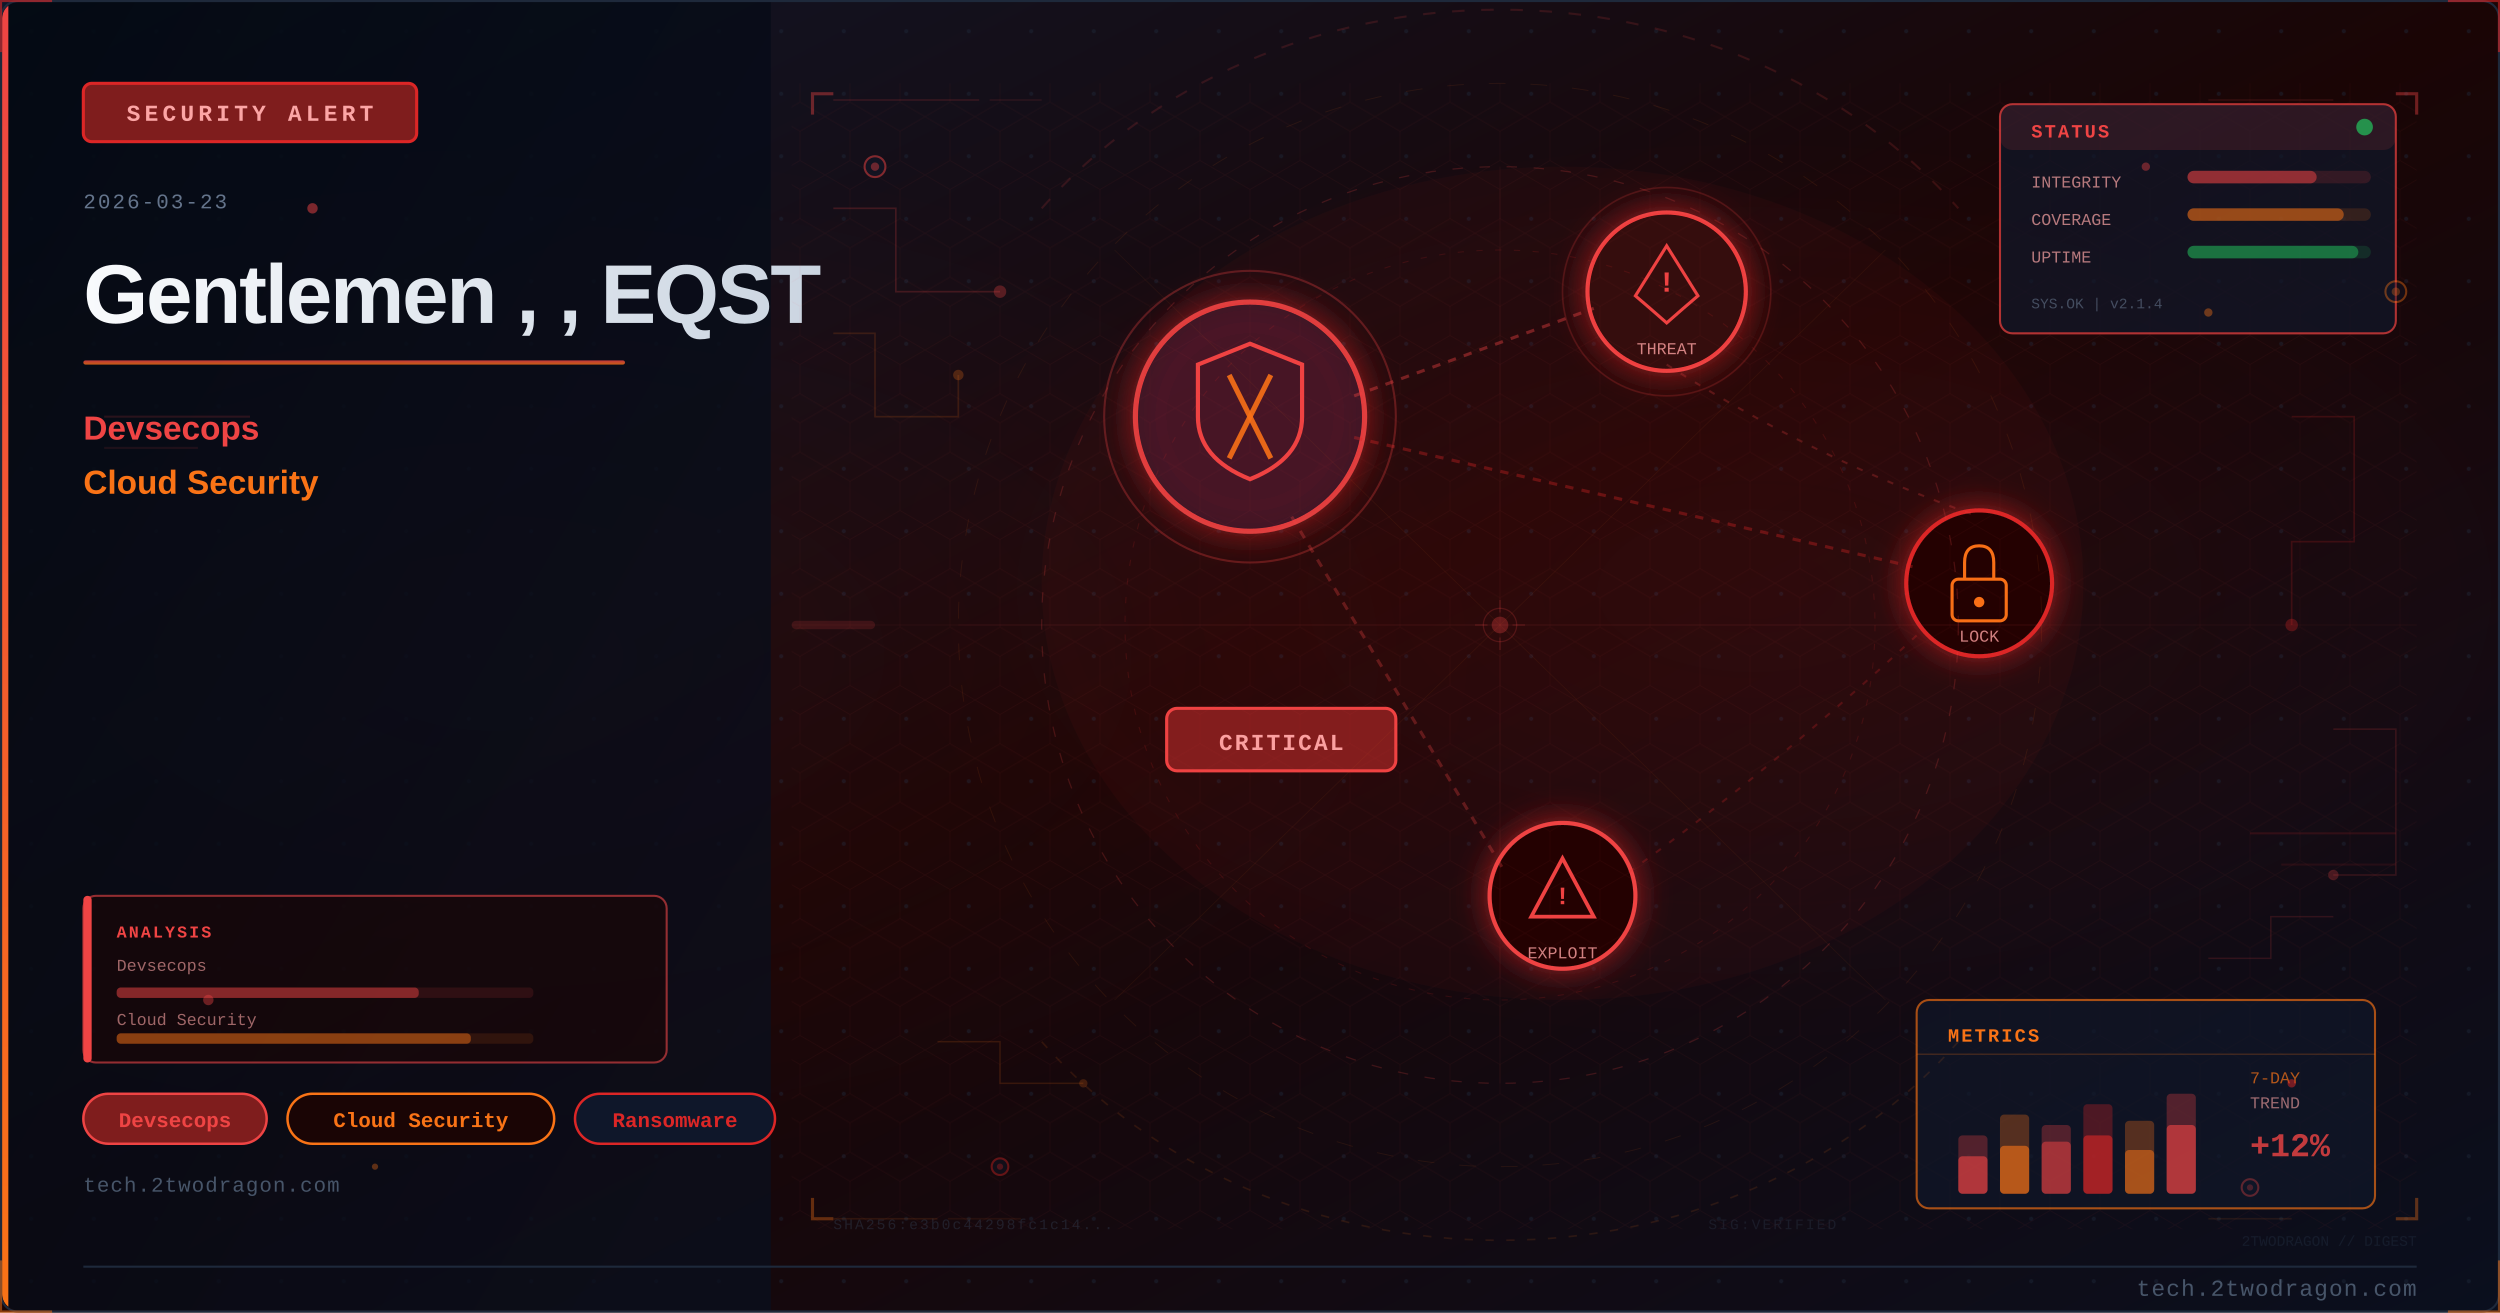
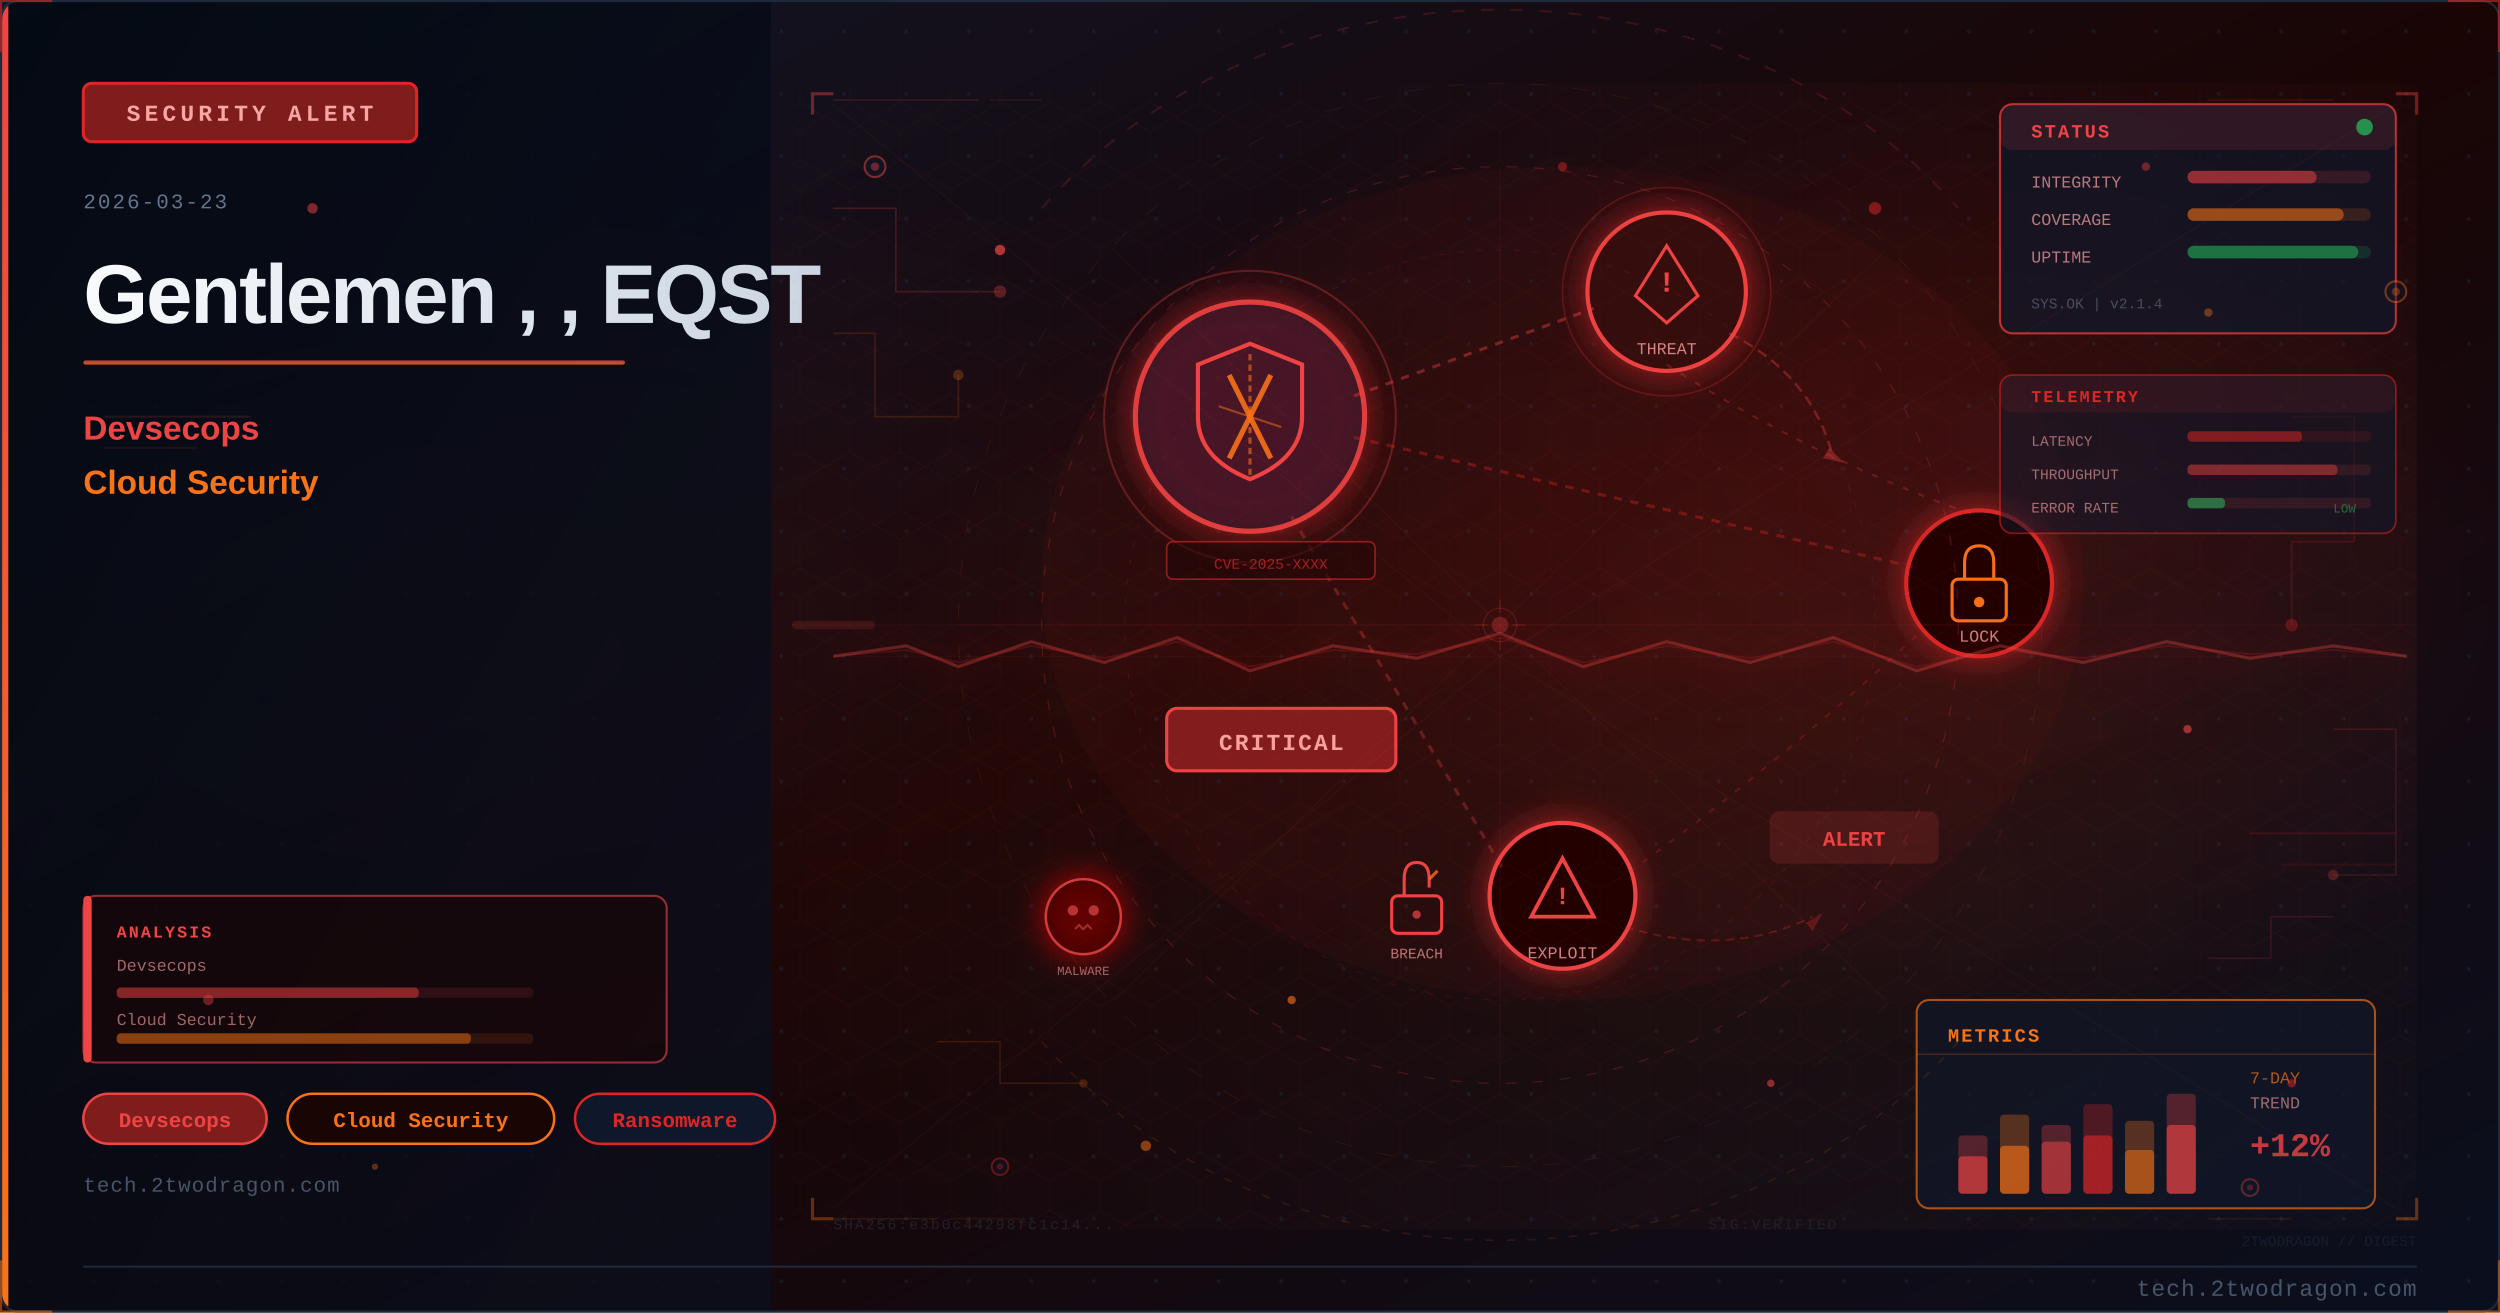
<svg xmlns="http://www.w3.org/2000/svg" viewBox="0 0 1200 630" width="1200" height="630">
  <defs>
    <linearGradient id="uc00079bg" x1="0%" y1="0%" x2="100%" y2="100%">
      <stop offset="0%" style="stop-color:#0f172a" />
      <stop offset="50%" style="stop-color:#1a0505" />
      <stop offset="100%" style="stop-color:#0a0f1e" />
    </linearGradient>
    <linearGradient id="uc00079accent" x1="0%" y1="0%" x2="0%" y2="100%">
      <stop offset="0%" style="stop-color:#ef4444" />
      <stop offset="100%" style="stop-color:#f97316" />
    </linearGradient>
    <linearGradient id="uc00079title" x1="0%" y1="0%" x2="100%" y2="0%">
      <stop offset="0%" style="stop-color:#f8fafc" />
      <stop offset="100%" style="stop-color:#cbd5e1" />
    </linearGradient>
    <linearGradient id="uc00079panel" x1="0%" y1="0%" x2="100%" y2="100%">
      <stop offset="0%" style="stop-color:#020810;stop-opacity:0.85" />
      <stop offset="100%" style="stop-color:#0a0f1e;stop-opacity:0.75" />
    </linearGradient>
    <radialGradient id="uc00079ambientL" cx="20%" cy="50%" r="40%">
      <stop offset="0%" style="stop-color:#ef4444;stop-opacity:0.06" />
      <stop offset="100%" style="stop-color:#ef4444;stop-opacity:0" />
    </radialGradient>
    <radialGradient id="uc00079ambientR" cx="70%" cy="45%" r="35%">
      <stop offset="0%" style="stop-color:#dc2626;stop-opacity:0.08" />
      <stop offset="100%" style="stop-color:#dc2626;stop-opacity:0" />
    </radialGradient>
    <filter id="uc00079glow" x="-100%" y="-100%" width="300%" height="300%">
      <feDropShadow dx="0" dy="0" stdDeviation="8" flood-color="#dc2626" flood-opacity="0.7" />
    </filter>
    <filter id="uc00079blur" x="-50%" y="-50%" width="200%" height="200%">
      <feGaussianBlur stdDeviation="12" />
    </filter>
    <filter id="uc00079textglow" x="-20%" y="-20%" width="140%" height="140%">
      <feDropShadow dx="0" dy="0" stdDeviation="4" flood-color="#ef4444" flood-opacity="0.5" />
    </filter>
+     <filter id="uc00079fxGlow" x="-50%" y="-50%" width="200%" height="200%">
+       <feGaussianBlur stdDeviation="6" result="b" />
+       <feColorMatrix in="b" type="matrix" values="1.2 0.4 0 0 0 0.5 0.6 0 0 0 0 0 0 0 0 0 0 0 0.85 0" result="g" />
+       <feMerge>
+         <feMergeNode in="g" />
+         <feMergeNode in="SourceGraphic" />
+       </feMerge>
+     </filter>
+     <filter id="uc00079fxRed" x="-60%" y="-60%" width="220%" height="220%">
+       <feGaussianBlur stdDeviation="8" result="b" />
+       <feColorMatrix in="b" type="matrix" values="1.3 0 0 0 0.7 0 0 0 0 0 0 0 0 0 0 0 0 0 0.95 0" result="g" />
+       <feMerge>
+         <feMergeNode in="g" />
+         <feMergeNode in="SourceGraphic" />
+       </feMerge>
+     </filter>
+     <radialGradient id="uc00079sceneGlow1" cx="75%" cy="30%" r="50%">
+       <stop offset="0%" stop-color="#ef4444" stop-opacity="0.15" />
+       <stop offset="100%" stop-color="#ef4444" stop-opacity="0" />
+     </radialGradient>
+     <radialGradient id="uc00079sceneGlow2" cx="60%" cy="70%" r="60%">
+       <stop offset="0%" stop-color="#f97316" stop-opacity="0.10" />
+       <stop offset="100%" stop-color="#f97316" stop-opacity="0" />
+     </radialGradient>
    <pattern id="uc00079dots" x="0" y="0" width="30" height="30" patternUnits="userSpaceOnUse">
      <circle cx="15" cy="15" r="1" fill="#1e293b" opacity="0.7" />
    </pattern>
    <clipPath id="uc00079clip">
      <rect x="1" y="1" width="1198" height="628" rx="8" ry="8" />
    </clipPath>
    <style>
-       @keyframes uc00079pulse { 0%,100%{opacity:0.4} 50%{opacity:1} }
-       @keyframes uc00079glimmer { 0%{opacity:0.3} 50%{opacity:0.7} 100%{opacity:0.3} }
+       @keyframes uc00079floatUp { 0%{transform:translateY(0);opacity:0.9} 85%{opacity:0.5} 100%{transform:translateY(-80px);opacity:0} }
+       @keyframes uc00079pulse { 0%,100%{opacity:0.5} 50%{opacity:1} }
+       @keyframes uc00079crackFx { 0%,100%{stroke-opacity:0.6} 50%{stroke-opacity:1} }
+       @keyframes uc00079glimmer { 0%{opacity:0.3} 50%{opacity:0.85} 100%{opacity:0.3} }
      @keyframes uc00079dash { to{stroke-dashoffset:-20} }
+       @keyframes uc00079rotSpin { from{transform:rotate(0deg)} to{transform:rotate(360deg)} }
+       .uc00079fa { animation: uc00079floatUp 3.2s ease-in infinite; }
+       .uc00079fb { animation: uc00079floatUp 3.8s ease-in infinite; animation-delay:0.9s; }
+       .uc00079fc { animation: uc00079floatUp 2.9s ease-in infinite; animation-delay:1.7s; }
+       .uc00079crack { animation: uc00079crackFx 1.9s ease-in-out infinite; }
+       .uc00079blink { animation: uc00079pulse 2.2s ease-in-out infinite; }
    </style>
  </defs>
  <rect width="1200" height="630" fill="url(#uc00079bg)" />
  <g clip-path="url(#uc00079clip)">
    <rect width="1200" height="630" fill="url(#uc00079dots)" opacity="0.6" />
    <rect width="1200" height="630" fill="url(#uc00079ambientL)" />
    <rect width="1200" height="630" fill="url(#uc00079ambientR)" />
    <rect x="0" y="0" width="370" height="630" fill="url(#uc00079panel)" />
    <rect x="0" y="0" width="4" height="630" fill="url(#uc00079accent)" />
    <rect x="40" y="40" width="160" height="28" rx="4" fill="#7f1d1d" stroke="#dc2626" stroke-width="1.5" />
    <text x="120" y="58" font-family="Courier New, monospace" font-size="11" fill="#fca5a5" text-anchor="middle" letter-spacing="2" font-weight="bold">SECURITY ALERT</text>
    <text x="40" y="100" font-family="Courier New, monospace" font-size="10" fill="#64748b" letter-spacing="1">2026-03-23</text>
    <text x="40" y="155" font-family="Segoe UI, Arial, sans-serif" font-size="40" fill="url(#uc00079title)" font-weight="700" letter-spacing="-1">Gentlemen , , EQST</text>
    <rect x="40" y="173" width="260" height="2" rx="1" fill="url(#uc00079accent)" opacity="0.8" />
    <text x="40" y="211" font-family="Segoe UI, Arial, sans-serif" font-size="16" fill="#ef4444" font-weight="600">Devsecops</text>
    <text x="40" y="237" font-family="Segoe UI, Arial, sans-serif" font-size="16" fill="#f97316" font-weight="600">Cloud Security</text>
    <rect x="40" y="525" width="88" height="24" rx="12" fill="#7f1d1d" stroke="#ef4444" stroke-width="1.2" />
    <text x="84" y="541" font-family="Courier New, monospace" font-size="10" fill="#ef4444" text-anchor="middle" font-weight="bold">Devsecops</text>
    <rect x="138" y="525" width="128" height="24" rx="12" fill="#1a0505" stroke="#f97316" stroke-width="1.2" />
    <text x="202" y="541" font-family="Courier New, monospace" font-size="10" fill="#f97316" text-anchor="middle" font-weight="bold">Cloud Security</text>
    <rect x="276" y="525" width="96" height="24" rx="12" fill="#0f172a" stroke="#dc2626" stroke-width="1.2" />
    <text x="324" y="541" font-family="Courier New, monospace" font-size="10" fill="#dc2626" text-anchor="middle" font-weight="bold">Ransomware</text>
    <text x="40" y="572" font-family="Courier New, monospace" font-size="10" fill="#475569" letter-spacing="0.5">tech.2twodragon.com</text>
+     <rect x="380" y="40" width="780" height="550" fill="url(#uc00079sceneGlow1)" opacity="0.6" />
+     <rect x="380" y="40" width="780" height="550" fill="url(#uc00079sceneGlow2)" opacity="0.5" />
    <g filter="url(#uc00079glow)">
      <circle cx="600" cy="200" r="55" fill="#0f172a" stroke="#ef4444" stroke-width="2.5" opacity="0.9" />
      <circle cx="600" cy="200" r="55" fill="#dc2626" opacity="0.08" />
    </g>
    <path d="M600 165 L625 175 L625 200 Q625 220 600 230 Q575 220 575 200 L575 175 Z" fill="none" stroke="#ef4444" stroke-width="2" />
    <line x1="590" y1="180" x2="610" y2="220" stroke="#f97316" stroke-width="2.5" opacity="0.9" />
    <line x1="610" y1="180" x2="590" y2="220" stroke="#f97316" stroke-width="2.5" opacity="0.9" />
    <g filter="url(#uc00079glow)">
      <circle cx="800" cy="140" r="38" fill="#1a0505" stroke="#ef4444" stroke-width="2" />
      <circle cx="800" cy="140" r="38" fill="#dc2626" opacity="0.1" />
    </g>
    <polygon points="800,118 815,142 808,148 800,155 792,148 785,142" fill="none" stroke="#ef4444" stroke-width="1.5" />
    <text x="800" y="140" font-family="Courier New, monospace" font-size="14" fill="#ef4444" text-anchor="middle" font-weight="bold">!</text>
    <text x="800" y="170" font-family="Courier New, monospace" font-size="8" fill="#fca5a5" text-anchor="middle" opacity="0.8">THREAT</text>
    <g filter="url(#uc00079glow)">
      <circle cx="950" cy="280" r="35" fill="#1a0505" stroke="#dc2626" stroke-width="2" />
    </g>
    <rect x="937" y="278" width="26" height="20" rx="3" fill="none" stroke="#f97316" stroke-width="1.5" />
    <path d="M943 278 L943 270 Q943 262 950 262 Q957 262 957 270 L957 278" fill="none" stroke="#f97316" stroke-width="1.5" />
    <circle cx="950" cy="289" r="2.5" fill="#f97316" />
    <text x="950" y="308" font-family="Courier New, monospace" font-size="8" fill="#fca5a5" text-anchor="middle" opacity="0.8">LOCK</text>
    <g filter="url(#uc00079glow)">
      <circle cx="750" cy="430" r="35" fill="#1a0505" stroke="#ef4444" stroke-width="2" />
    </g>
    <polygon points="750,412 765,440 735,440" fill="none" stroke="#ef4444" stroke-width="1.8" />
    <text x="750" y="434" font-family="Courier New, monospace" font-size="12" fill="#ef4444" text-anchor="middle" font-weight="bold">!</text>
    <text x="750" y="460" font-family="Courier New, monospace" font-size="8" fill="#fca5a5" text-anchor="middle" opacity="0.8">EXPLOIT</text>
    <line x1="650" y1="190" x2="765" y2="148" stroke="#ef4444" stroke-width="1.5" opacity="0.4" stroke-dasharray="4 4" style="animation: uc00079dash 2s linear infinite" />
    <line x1="650" y1="210" x2="918" y2="272" stroke="#dc2626" stroke-width="1.5" opacity="0.35" stroke-dasharray="4 4" />
    <line x1="620" y1="248" x2="722" y2="418" stroke="#ef4444" stroke-width="1.5" opacity="0.3" stroke-dasharray="4 4" />
    <path d="M 800 175 Q 870 220 950 248" fill="none" stroke="#ef4444" stroke-width="1" opacity="0.25" stroke-dasharray="3 5" />
    <path d="M 920 305 Q 850 370 780 420" fill="none" stroke="#dc2626" stroke-width="1" opacity="0.25" stroke-dasharray="3 5" />
    <rect x="560" y="340" width="110" height="30" rx="5" fill="#7f1d1d" stroke="#ef4444" stroke-width="1.5" />
    <text x="615" y="360" font-family="Courier New, monospace" font-size="11" fill="#fca5a5" text-anchor="middle" font-weight="bold" letter-spacing="1">CRITICAL</text>
    <circle cx="600" cy="200" r="70" fill="none" stroke="#ef4444" stroke-width="1" opacity="0.3" style="animation: uc00079pulse 3s ease-in-out infinite" />
    <circle cx="800" cy="140" r="50" fill="none" stroke="#ef4444" stroke-width="0.8" opacity="0.2" style="animation: uc00079pulse 4s ease-in-out infinite" />
+     <path d="M600 170 L600 230" stroke="#f97316" stroke-width="1.5" opacity="0.6" stroke-dasharray="3 2" />
+     <path d="M585 195 L615 205" stroke="#f97316" stroke-width="1" opacity="0.5" />
+     <g transform="translate(680,430)">
+       <rect x="-12" y="0" width="24" height="18" rx="3" fill="none" stroke="#ef4444" stroke-width="1.5" />
+       <path d="M-6 0 L-6 -8 Q-6 -16 0 -16 Q6 -16 6 -8 L6 -4" fill="none" stroke="#ef4444" stroke-width="1.5" />
+       <line x1="6" y1="-8" x2="10" y2="-12" stroke="#f97316" stroke-width="1.5" opacity="0.8" />
+       <circle cx="0" cy="9" r="2" fill="#ef4444" opacity="0.7" />
+     </g>
+     <text x="680" y="460" font-family="Courier New, monospace" font-size="7" fill="#fca5a5" text-anchor="middle" opacity="0.7">BREACH</text>
+     <path d="M 830 160 Q 870 180 880 220" fill="none" stroke="#ef4444" stroke-width="1.2" opacity="0.35" stroke-dasharray="5 3" style="animation: uc00079dash 2.5s linear infinite" />
+     <polygon points="878,215 885,222 875,220" fill="#ef4444" opacity="0.35" />
+     <path d="M 780 445 Q 830 460 870 440" fill="none" stroke="#dc2626" stroke-width="1" opacity="0.3" stroke-dasharray="4 3" />
+     <polygon points="867,443 875,438 870,447" fill="#dc2626" opacity="0.3" />
+     <g transform="translate(520,440)" filter="url(#uc00079fxRed)">
+       <circle cx="0" cy="0" r="18" fill="#1a0505" stroke="#ef4444" stroke-width="1.2" opacity="0.8" />
+       <circle cx="-5" cy="-3" r="2.5" fill="#ef4444" opacity="0.7" />
+       <circle cx="5" cy="-3" r="2.5" fill="#ef4444" opacity="0.7" />
+       <path d="M-4 6 L-2 4 L0 6 L2 4 L4 6" fill="none" stroke="#ef4444" stroke-width="1" opacity="0.6" />
+     </g>
+     <text x="520" y="468" font-family="Courier New, monospace" font-size="6" fill="#fca5a5" text-anchor="middle" opacity="0.6">MALWARE</text>
+     <rect x="850" y="390" width="80" height="24" rx="4" fill="#ef4444" opacity="0.15" stroke="#ef4444" stroke-width="1.2" />
+     <text x="890" y="406" font-family="Courier New, monospace" font-size="10" fill="#ef4444" text-anchor="middle" font-weight="bold" class="uc00079blink">ALERT</text>
+     <rect x="560" y="260" width="100" height="18" rx="3" fill="#1a0505" stroke="#dc2626" stroke-width="0.8" opacity="0.6" />
+     <text x="610" y="273" font-family="Courier New, monospace" font-size="7" fill="#dc2626" text-anchor="middle" opacity="0.7">CVE-2025-XXXX</text>
    <ellipse cx="750" cy="280" rx="250" ry="200" fill="#dc2626" opacity="0.04" />
    <defs>
      <pattern id="uc00079hex" x="0" y="0" width="24" height="28" patternUnits="userSpaceOnUse">
        <polygon points="12,0 24,7 24,21 12,28 0,21 0,7" fill="none" stroke="#ef4444" stroke-width="0.4" opacity="0.15" />
      </pattern>
    </defs>
    <rect x="380" y="40" width="780" height="550" fill="url(#uc00079hex)" opacity="0.35" />
    <circle cx="720" cy="300" r="220" fill="none" stroke="#ef4444" stroke-width="0.6" stroke-dasharray="5 8" opacity="0.2" />
    <circle cx="720" cy="300" r="180" fill="none" stroke="#dc2626" stroke-width="0.5" stroke-dasharray="3 6" opacity="0.15" />
    <circle cx="720" cy="300" r="260" fill="none" stroke="#f97316" stroke-width="0.4" stroke-dasharray="8 12" opacity="0.1" />
    <line x1="720" y1="80" x2="720" y2="520" stroke="#ef4444" stroke-width="0.3" opacity="0.1" />
    <line x1="460" y1="300" x2="980" y2="300" stroke="#ef4444" stroke-width="0.3" opacity="0.1" />
    <line x1="535" y1="120" x2="905" y2="480" stroke="#f97316" stroke-width="0.3" opacity="0.08" />
    <line x1="905" y1="120" x2="535" y2="480" stroke="#f97316" stroke-width="0.3" opacity="0.08" />
    <rect x="960" y="50" width="190" height="110" rx="6" fill="#0f172a" stroke="#ef4444" stroke-width="1" opacity="0.7" />
    <rect x="960" y="50" width="190" height="22" rx="6" fill="#ef4444" opacity="0.12" />
    <text x="975" y="66" font-family="Courier New, monospace" font-size="9" fill="#ef4444" font-weight="bold" letter-spacing="1">STATUS</text>
    <circle cx="1135" cy="61" r="4" fill="#22c55e" opacity="0.7" style="animation: uc00079pulse 2s ease-in-out infinite" />
    <text x="975" y="90" font-family="Courier New, monospace" font-size="8" fill="#fca5a5" opacity="0.7">INTEGRITY</text>
    <rect x="1050" y="82" width="88" height="6" rx="3" fill="#ef4444" opacity="0.15" />
    <rect x="1050" y="82" width="62" height="6" rx="3" fill="#ef4444" opacity="0.5" />
    <text x="975" y="108" font-family="Courier New, monospace" font-size="8" fill="#fca5a5" opacity="0.7">COVERAGE</text>
    <rect x="1050" y="100" width="88" height="6" rx="3" fill="#f97316" opacity="0.15" />
    <rect x="1050" y="100" width="75" height="6" rx="3" fill="#f97316" opacity="0.5" />
    <text x="975" y="126" font-family="Courier New, monospace" font-size="8" fill="#fca5a5" opacity="0.7">UPTIME</text>
    <rect x="1050" y="118" width="88" height="6" rx="3" fill="#22c55e" opacity="0.15" />
    <rect x="1050" y="118" width="82" height="6" rx="3" fill="#22c55e" opacity="0.45" />
    <text x="975" y="148" font-family="Courier New, monospace" font-size="7" fill="#64748b" opacity="0.6">SYS.OK | v2.1.4</text>
    <rect x="920" y="480" width="220" height="100" rx="6" fill="#0f172a" stroke="#f97316" stroke-width="1" opacity="0.65" />
    <text x="935" y="500" font-family="Courier New, monospace" font-size="9" fill="#f97316" font-weight="bold" letter-spacing="1">METRICS</text>
    <line x1="920" y1="506" x2="1140" y2="506" stroke="#f97316" stroke-width="0.5" opacity="0.3" />
    <rect x="940" y="545" width="14" height="28" rx="2" fill="#ef4444" opacity="0.3" />
    <rect x="940" y="555" width="14" height="18" rx="2" fill="#ef4444" opacity="0.6" />
    <rect x="960" y="535" width="14" height="38" rx="2" fill="#f97316" opacity="0.3" />
    <rect x="960" y="550" width="14" height="23" rx="2" fill="#f97316" opacity="0.6" />
    <rect x="980" y="540" width="14" height="33" rx="2" fill="#ef4444" opacity="0.3" />
    <rect x="980" y="548" width="14" height="25" rx="2" fill="#ef4444" opacity="0.5" />
    <rect x="1000" y="530" width="14" height="43" rx="2" fill="#dc2626" opacity="0.3" />
    <rect x="1000" y="545" width="14" height="28" rx="2" fill="#dc2626" opacity="0.6" />
    <rect x="1020" y="538" width="14" height="35" rx="2" fill="#f97316" opacity="0.3" />
    <rect x="1020" y="552" width="14" height="21" rx="2" fill="#f97316" opacity="0.5" />
    <rect x="1040" y="525" width="14" height="48" rx="2" fill="#ef4444" opacity="0.3" />
    <rect x="1040" y="540" width="14" height="33" rx="2" fill="#ef4444" opacity="0.6" style="animation: uc00079glimmer 3s ease-in-out infinite" />
    <text x="1080" y="520" font-family="Courier New, monospace" font-size="8" fill="#f97316" opacity="0.7">7-DAY</text>
    <text x="1080" y="532" font-family="Courier New, monospace" font-size="8" fill="#fca5a5" opacity="0.6">TREND</text>
    <text x="1080" y="555" font-family="Courier New, monospace" font-size="16" fill="#ef4444" font-weight="bold" opacity="0.8">+12%</text>
    <polyline points="400,100 430,100 430,140 480,140" fill="none" stroke="#ef4444" stroke-width="0.8" opacity="0.2" />
    <circle cx="480" cy="140" r="3" fill="#ef4444" opacity="0.3" />
    <polyline points="400,160 420,160 420,200 460,200 460,180" fill="none" stroke="#f97316" stroke-width="0.8" opacity="0.15" />
    <circle cx="460" cy="180" r="2.5" fill="#f97316" opacity="0.25" />
    <polyline points="1100,200 1130,200 1130,260 1100,260 1100,300" fill="none" stroke="#dc2626" stroke-width="0.8" opacity="0.18" />
    <circle cx="1100" cy="300" r="3" fill="#dc2626" opacity="0.3" />
    <polyline points="1120,350 1150,350 1150,420 1120,420" fill="none" stroke="#ef4444" stroke-width="0.8" opacity="0.15" />
    <circle cx="1120" cy="420" r="2.5" fill="#ef4444" opacity="0.25" />
    <polyline points="450,500 480,500 480,520 520,520" fill="none" stroke="#f97316" stroke-width="0.7" opacity="0.15" />
    <circle cx="520" cy="520" r="2" fill="#f97316" opacity="0.2" />
    <polyline points="1060,460 1090,460 1090,440 1120,440" fill="none" stroke="#ef4444" stroke-width="0.7" opacity="0.15" />
    <rect x="40" y="430" width="280" height="80" rx="6" fill="#1a0505" stroke="#ef4444" stroke-width="1" opacity="0.6" />
    <rect x="40" y="430" width="4" height="80" rx="2" fill="#ef4444" />
    <text x="56" y="450" font-family="Courier New, monospace" font-size="8" fill="#ef4444" font-weight="bold" letter-spacing="1">ANALYSIS</text>
    <text x="56" y="466" font-family="Courier New, monospace" font-size="8" fill="#fca5a5" opacity="0.6">Devsecops</text>
    <rect x="56" y="474" width="200" height="5" rx="2" fill="#ef4444" opacity="0.12" />
    <rect x="56" y="474" width="145" height="5" rx="2" fill="#ef4444" opacity="0.45" />
    <text x="56" y="492" font-family="Courier New, monospace" font-size="8" fill="#fca5a5" opacity="0.6">Cloud Security</text>
    <rect x="56" y="496" width="200" height="5" rx="2" fill="#f97316" opacity="0.12" />
    <rect x="56" y="496" width="170" height="5" rx="2" fill="#f97316" opacity="0.45" />
    <circle cx="420" cy="80" r="5" fill="#0f172a" stroke="#ef4444" stroke-width="1" opacity="0.5" />
    <circle cx="420" cy="80" r="2" fill="#ef4444" opacity="0.4" />
    <circle cx="1150" cy="140" r="5" fill="#0f172a" stroke="#f97316" stroke-width="1" opacity="0.4" />
    <circle cx="1150" cy="140" r="2" fill="#f97316" opacity="0.3" />
    <circle cx="480" cy="560" r="4" fill="#0f172a" stroke="#dc2626" stroke-width="1" opacity="0.4" />
    <circle cx="480" cy="560" r="1.5" fill="#dc2626" opacity="0.3" />
    <circle cx="1080" cy="570" r="4" fill="#0f172a" stroke="#ef4444" stroke-width="1" opacity="0.35" />
    <circle cx="1080" cy="570" r="1.5" fill="#ef4444" opacity="0.25" />
    <text x="400" y="590" font-family="Courier New, monospace" font-size="7" fill="#334155" opacity="0.4" letter-spacing="1">SHA256:e3b0c44298fc1c14...</text>
    <text x="820" y="590" font-family="Courier New, monospace" font-size="7" fill="#334155" opacity="0.3" letter-spacing="1">SIG:VERIFIED</text>
    <line x1="380" y1="300" x2="1160" y2="300" stroke="#ef4444" stroke-width="0.5" opacity="0.06" />
    <rect x="380" y="298" width="40" height="4" rx="2" fill="#ef4444" opacity="0.15">
      <animate attributeName="x" values="380;1120;380" dur="8s" repeatCount="indefinite" />
      <animate attributeName="opacity" values="0.15;0.3;0.15" dur="8s" repeatCount="indefinite" />
    </rect>
    <path d="M 500 100 A 280 250 0 0 1 940 100" fill="none" stroke="#ef4444" stroke-width="1" stroke-dasharray="6 8" opacity="0.15" style="animation: uc00079dash 4s linear infinite" />
    <path d="M 940 500 A 280 250 0 0 1 500 500" fill="none" stroke="#f97316" stroke-width="0.8" stroke-dasharray="4 6" opacity="0.12" style="animation: uc00079dash 5s linear infinite" />
    <polyline points="390,55 390,45 400,45" fill="none" stroke="#ef4444" stroke-width="1.5" opacity="0.4" />
    <polyline points="1150,45 1160,45 1160,55" fill="none" stroke="#ef4444" stroke-width="1.5" opacity="0.4" />
    <polyline points="390,575 390,585 400,585" fill="none" stroke="#f97316" stroke-width="1.5" opacity="0.35" />
    <polyline points="1150,585 1160,585 1160,575" fill="none" stroke="#f97316" stroke-width="1.5" opacity="0.35" />
    <circle cx="720" cy="300" r="8" fill="none" stroke="#ef4444" stroke-width="0.6" opacity="0.2" />
    <line x1="720" y1="288" x2="720" y2="294" stroke="#ef4444" stroke-width="0.6" opacity="0.2" />
    <line x1="720" y1="306" x2="720" y2="312" stroke="#ef4444" stroke-width="0.6" opacity="0.2" />
    <line x1="708" y1="300" x2="714" y2="300" stroke="#ef4444" stroke-width="0.6" opacity="0.2" />
    <line x1="726" y1="300" x2="732" y2="300" stroke="#ef4444" stroke-width="0.6" opacity="0.2" />
    <line x1="400" y1="48" x2="470" y2="48" stroke="#ef4444" stroke-width="0.8" opacity="0.15" />
    <line x1="475" y1="48" x2="500" y2="48" stroke="#ef4444" stroke-width="0.8" opacity="0.1" />
    <line x1="400" y1="585" x2="450" y2="585" stroke="#f97316" stroke-width="0.8" opacity="0.12" />
    <line x1="455" y1="585" x2="490" y2="585" stroke="#f97316" stroke-width="0.8" opacity="0.08" />
    <line x1="1060" y1="48" x2="1120" y2="48" stroke="#ef4444" stroke-width="0.8" opacity="0.12" />
    <line x1="1060" y1="585" x2="1100" y2="585" stroke="#f97316" stroke-width="0.8" opacity="0.1" />
    <circle cx="720" cy="300" r="4" fill="#ef4444" opacity="0.3">
      <animate attributeName="r" values="4;8;4" dur="3s" repeatCount="indefinite" />
      <animate attributeName="opacity" values="0.3;0.1;0.3" dur="3s" repeatCount="indefinite" />
    </circle>
+     <line x1="720" y1="315" x2="400" y2="50" stroke="#ef4444" stroke-width="0.4" opacity="0.08" />
+     <line x1="720" y1="315" x2="1150" y2="50" stroke="#ef4444" stroke-width="0.4" opacity="0.08" />
+     <line x1="720" y1="315" x2="400" y2="580" stroke="#f97316" stroke-width="0.4" opacity="0.06" />
+     <line x1="720" y1="315" x2="1150" y2="580" stroke="#f97316" stroke-width="0.4" opacity="0.06" />
+     <line x1="720" y1="315" x2="400" y2="315" stroke="#ef4444" stroke-width="0.3" opacity="0.07" />
+     <line x1="720" y1="315" x2="1150" y2="315" stroke="#ef4444" stroke-width="0.3" opacity="0.07" />
+     <line x1="720" y1="315" x2="500" y2="50" stroke="#dc2626" stroke-width="0.3" opacity="0.06" />
+     <line x1="720" y1="315" x2="940" y2="580" stroke="#dc2626" stroke-width="0.3" opacity="0.06" />
+     <polyline points="400,315 435,310 460,320 495,308 530,318 565,306 600,322 640,310 680,316 720,304 760,320 800,308 840,318 880,306 920,322 960,310 1000,318 1040,308 1080,316 1120,310 1155,315" fill="none" stroke="#ef4444" stroke-width="1.5" opacity="0.35" filter="url(#uc00079fxRed)" class="uc00079crack" />
+     <polyline points="400,315 435,312 460,318 495,310 530,316 565,308 600,320 640,312 680,314 720,306 760,318 800,310 840,316 880,308 920,320 960,312 1000,316 1040,310 1080,314 1120,312 1155,315" fill="none" stroke="#dc2626" stroke-width="0.8" opacity="0.2" />
+     <circle cx="480" cy="120" r="2.5" fill="#ef4444" opacity="0.7" class="uc00079fa" />
+     <circle cx="620" cy="480" r="2" fill="#f97316" opacity="0.6" class="uc00079fb" />
+     <circle cx="900" cy="100" r="3" fill="#dc2626" opacity="0.5" class="uc00079fc" />
+     <circle cx="1050" cy="350" r="2" fill="#ef4444" opacity="0.6" class="uc00079fa" />
+     <circle cx="550" cy="550" r="2.5" fill="#f97316" opacity="0.5" class="uc00079fb" />
+     <circle cx="850" cy="520" r="1.8" fill="#ef4444" opacity="0.55" class="uc00079fc" />
+     <circle cx="750" cy="80" r="2.2" fill="#dc2626" opacity="0.45" class="uc00079fa" />
+     <rect x="960" y="180" width="190" height="76" rx="6" fill="#0f172a" stroke="#dc2626" stroke-width="0.8" opacity="0.55" />
+     <rect x="960" y="180" width="190" height="18" rx="6" fill="#dc2626" opacity="0.10" />
+     <text x="975" y="193" font-family="Courier New, monospace" font-size="8" fill="#dc2626" font-weight="bold" letter-spacing="1">TELEMETRY</text>
+     <text x="975" y="214" font-family="Courier New, monospace" font-size="7" fill="#fca5a5" opacity="0.6">LATENCY</text>
+     <rect x="1050" y="207" width="88" height="5" rx="2" fill="#dc2626" opacity="0.12" />
+     <rect x="1050" y="207" width="55" height="5" rx="2" fill="#dc2626" opacity="0.45" />
+     <text x="975" y="230" font-family="Courier New, monospace" font-size="7" fill="#fca5a5" opacity="0.6">THROUGHPUT</text>
+     <rect x="1050" y="223" width="88" height="5" rx="2" fill="#ef4444" opacity="0.12" />
+     <rect x="1050" y="223" width="72" height="5" rx="2" fill="#ef4444" opacity="0.4" />
+     <text x="975" y="246" font-family="Courier New, monospace" font-size="7" fill="#fca5a5" opacity="0.6">ERROR RATE</text>
+     <rect x="1050" y="239" width="88" height="5" rx="2" fill="#ef4444" opacity="0.12" />
+     <rect x="1050" y="239" width="18" height="5" rx="2" fill="#22c55e" opacity="0.5" />
+     <text x="1120" y="246" font-family="Courier New, monospace" font-size="6" fill="#22c55e" opacity="0.5">LOW</text>
    <text x="1160" y="598" font-family="Courier New, monospace" font-size="7" fill="#1e293b" text-anchor="end" opacity="0.5">2TWODRAGON // DIGEST</text>
    <circle cx="150" cy="100" r="2.5" fill="#ef4444" opacity="0.5">
      <animate attributeName="opacity" values="0.5;0.15;0.5" dur="3.0s" repeatCount="indefinite" />
    </circle>
    <circle cx="1060" cy="150" r="2.0" fill="#f97316" opacity="0.4">
      <animate attributeName="opacity" values="0.4;0.12;0.4" dur="2.8s" repeatCount="indefinite" />
    </circle>
    <circle cx="100" cy="480" r="2.5" fill="#ef4444" opacity="0.4">
      <animate attributeName="opacity" values="0.4;0.12;0.4" dur="3.5s" repeatCount="indefinite" />
    </circle>
    <circle cx="1100" cy="520" r="2.0" fill="#dc2626" opacity="0.5">
      <animate attributeName="opacity" values="0.5;0.15;0.5" dur="4.0s" repeatCount="indefinite" />
    </circle>
    <circle cx="180" cy="560" r="1.5" fill="#f97316" opacity="0.35">
      <animate attributeName="opacity" values="0.35;0.10;0.35" dur="3.2s" repeatCount="indefinite" />
    </circle>
    <circle cx="1030" cy="80" r="2.0" fill="#ef4444" opacity="0.4">
      <animate attributeName="opacity" values="0.4;0.12;0.4" dur="2.5s" repeatCount="indefinite" />
    </circle>
    <line x1="50" y1="200" x2="120" y2="200" stroke="#ef4444" stroke-width="1" opacity="0.15" />
    <line x1="50" y1="215" x2="95" y2="215" stroke="#ef4444" stroke-width="1" opacity="0.1" />
    <line x1="1080" y1="400" x2="1150" y2="400" stroke="#dc2626" stroke-width="1" opacity="0.15" />
    <line x1="1095" y1="415" x2="1150" y2="415" stroke="#dc2626" stroke-width="1" opacity="0.1" />
    <rect width="1200" height="2" x="0" y="0" fill="#ef4444" opacity="0">
      <animate attributeName="y" values="-2;632" dur="6s" repeatCount="indefinite" />
      <animate attributeName="opacity" values="0;0.03;0.03;0" dur="6s" repeatCount="indefinite" keyTimes="0;0.1;0.9;1" />
    </rect>
  </g>
  <line x1="40" y1="608" x2="1160" y2="608" stroke="#1e293b" stroke-width="1" />
  <text x="1160" y="622" font-family="Courier New, monospace" font-size="11" fill="#475569" text-anchor="end" letter-spacing="0.5">tech.2twodragon.com</text>
  <rect x="0.5" y="0.5" width="1199" height="629" rx="8" ry="8" fill="none" stroke="#1e293b" stroke-width="1" />
  <polyline points="0,25 0,0 25,0" fill="none" stroke="#dc2626" stroke-width="2" opacity="0.6" />
  <polyline points="1175,0 1200,0 1200,25" fill="none" stroke="#dc2626" stroke-width="2" opacity="0.6" />
  <polyline points="0,605 0,630 25,630" fill="none" stroke="#f97316" stroke-width="2" opacity="0.5" />
  <polyline points="1175,630 1200,630 1200,605" fill="none" stroke="#f97316" stroke-width="2" opacity="0.5" />
</svg>
